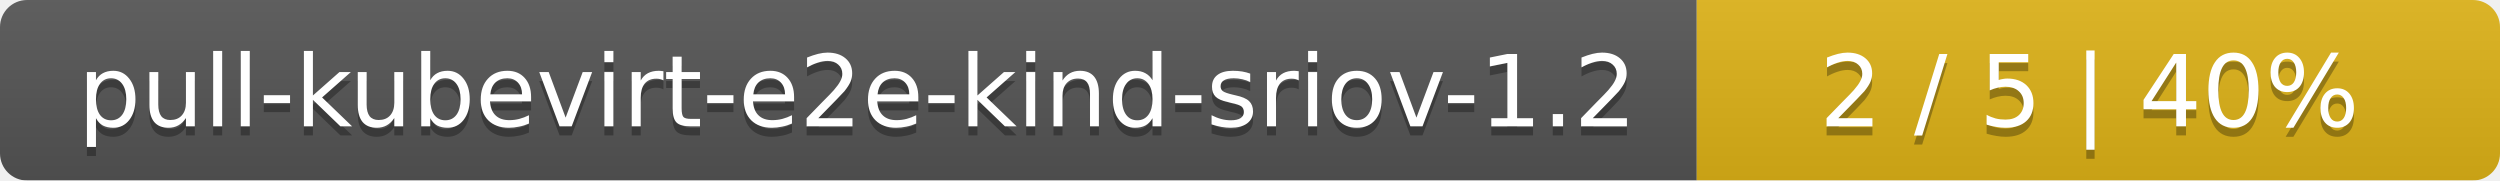
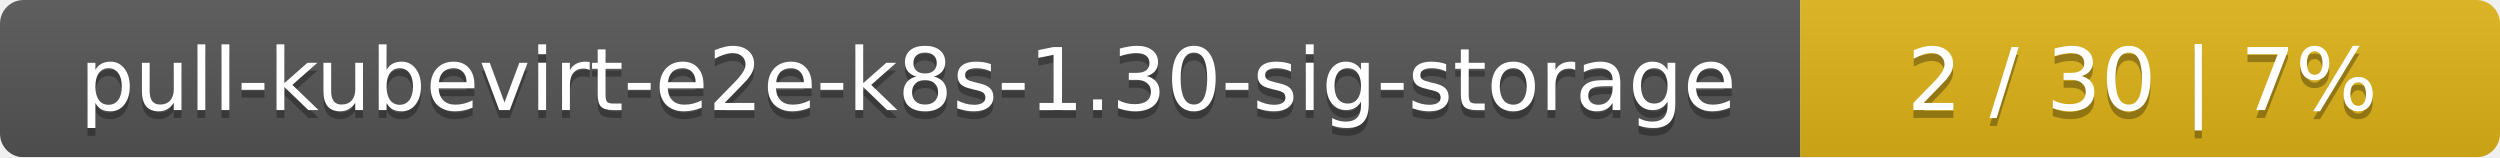
- <svg xmlns="http://www.w3.org/2000/svg" width="277" height="20">
+ <svg xmlns="http://www.w3.org/2000/svg" width="318" height="20">
  <linearGradient id="smooth" x2="0" y2="100%">
    <stop offset="0" stop-color="#bbb" stop-opacity=".1" />
    <stop offset="1" stop-opacity=".1" />
  </linearGradient>
  <mask id="round">
-     <rect width="277" height="20" rx="3" fill="#fff" />
+     <rect width="318" height="20" rx="3" fill="#fff" />
  </mask>
  <g mask="url(#round)">
-     <rect width="188" height="20" fill="#555" />
-     <rect x="188" width="89" height="20" fill="#dfb317" />
-     <rect width="277" height="20" fill="url(#smooth)" />
+     <rect width="229" height="20" fill="#555" />
+     <rect x="229" width="89" height="20" fill="#dfb317" />
+     <rect width="318" height="20" fill="url(#smooth)" />
  </g>
  <g fill="#fff" text-anchor="middle" font-family="DejaVu Sans,Verdana,Geneva,sans-serif" font-size="11">
-     <text x="95" y="15" fill="#010101" fill-opacity=".3">pull-kubevirt-e2e-kind-sriov-1.2</text>
-     <text x="95" y="14">pull-kubevirt-e2e-kind-sriov-1.2</text>
-     <text x="231.5" y="15" fill="#010101" fill-opacity=".3">2 / 5    |    40%</text>
-     <text x="231.5" y="14">2 / 5    |    40%</text>
+     <text x="115.5" y="15" fill="#010101" fill-opacity=".3">pull-kubevirt-e2e-k8s-1.30-sig-storage</text>
+     <text x="115.5" y="14">pull-kubevirt-e2e-k8s-1.30-sig-storage</text>
+     <text x="272.5" y="15" fill="#010101" fill-opacity=".3">2 / 30    |    7%</text>
+     <text x="272.5" y="14">2 / 30    |    7%</text>
  </g>
</svg>
